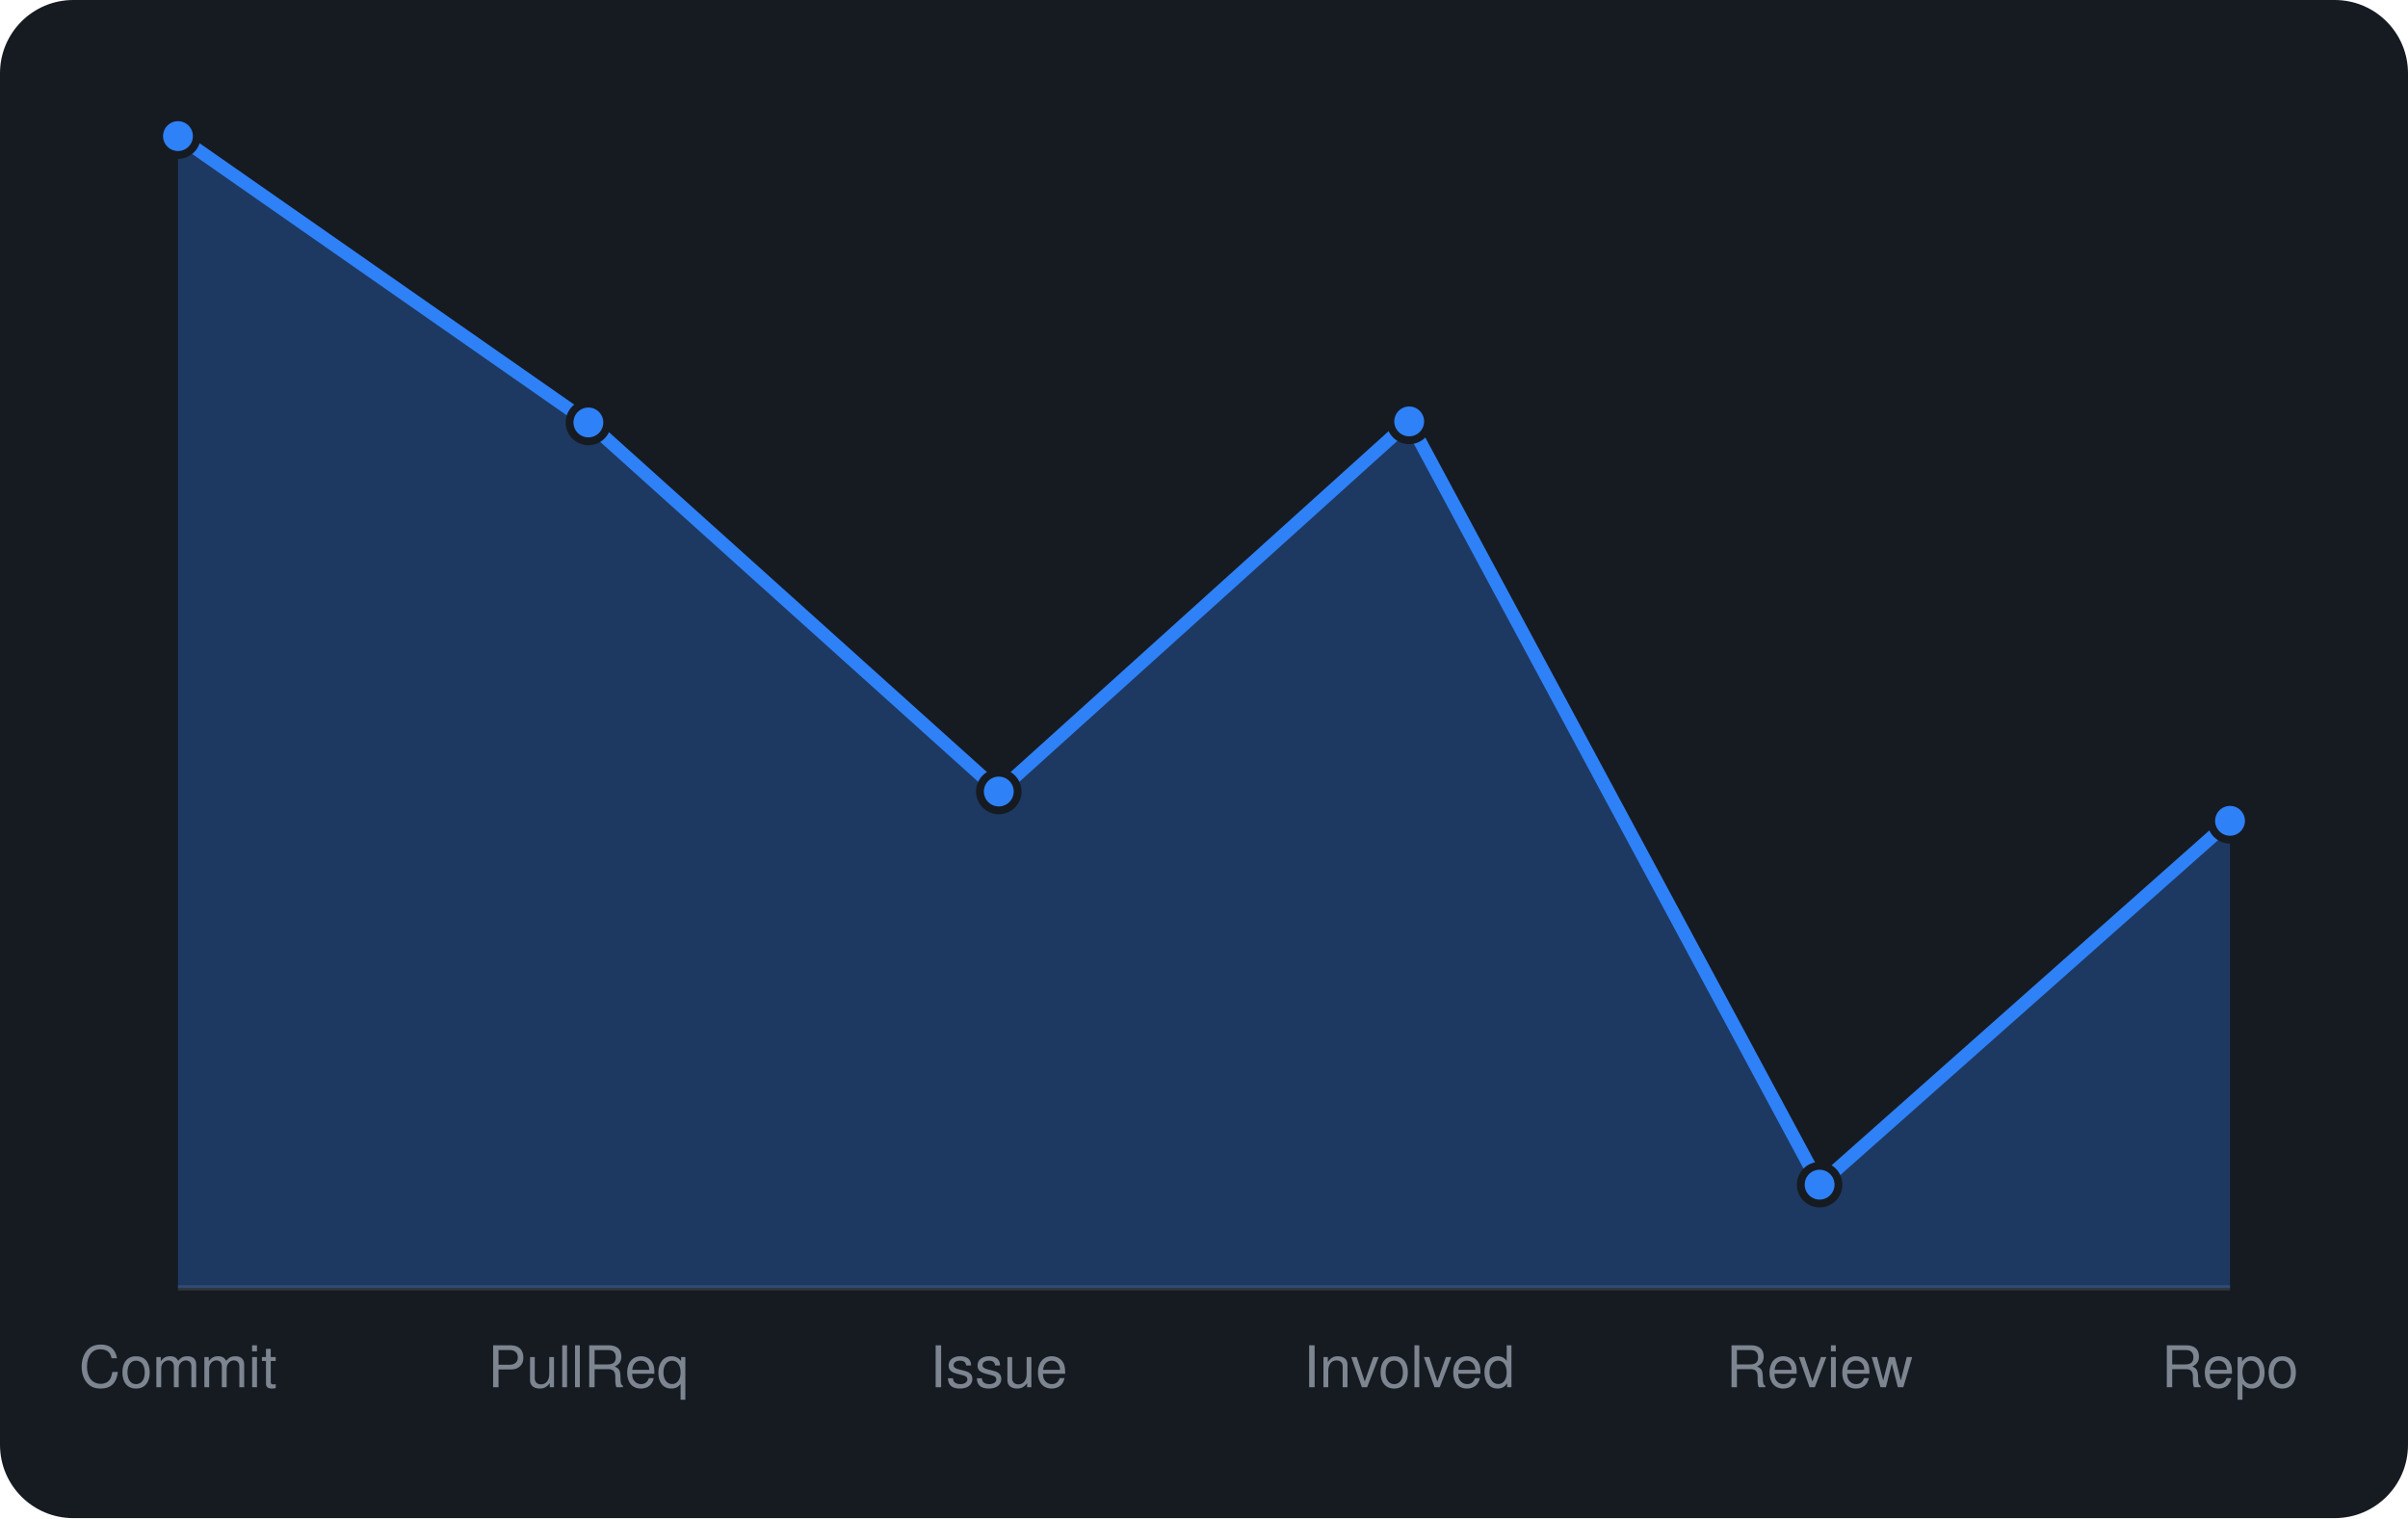
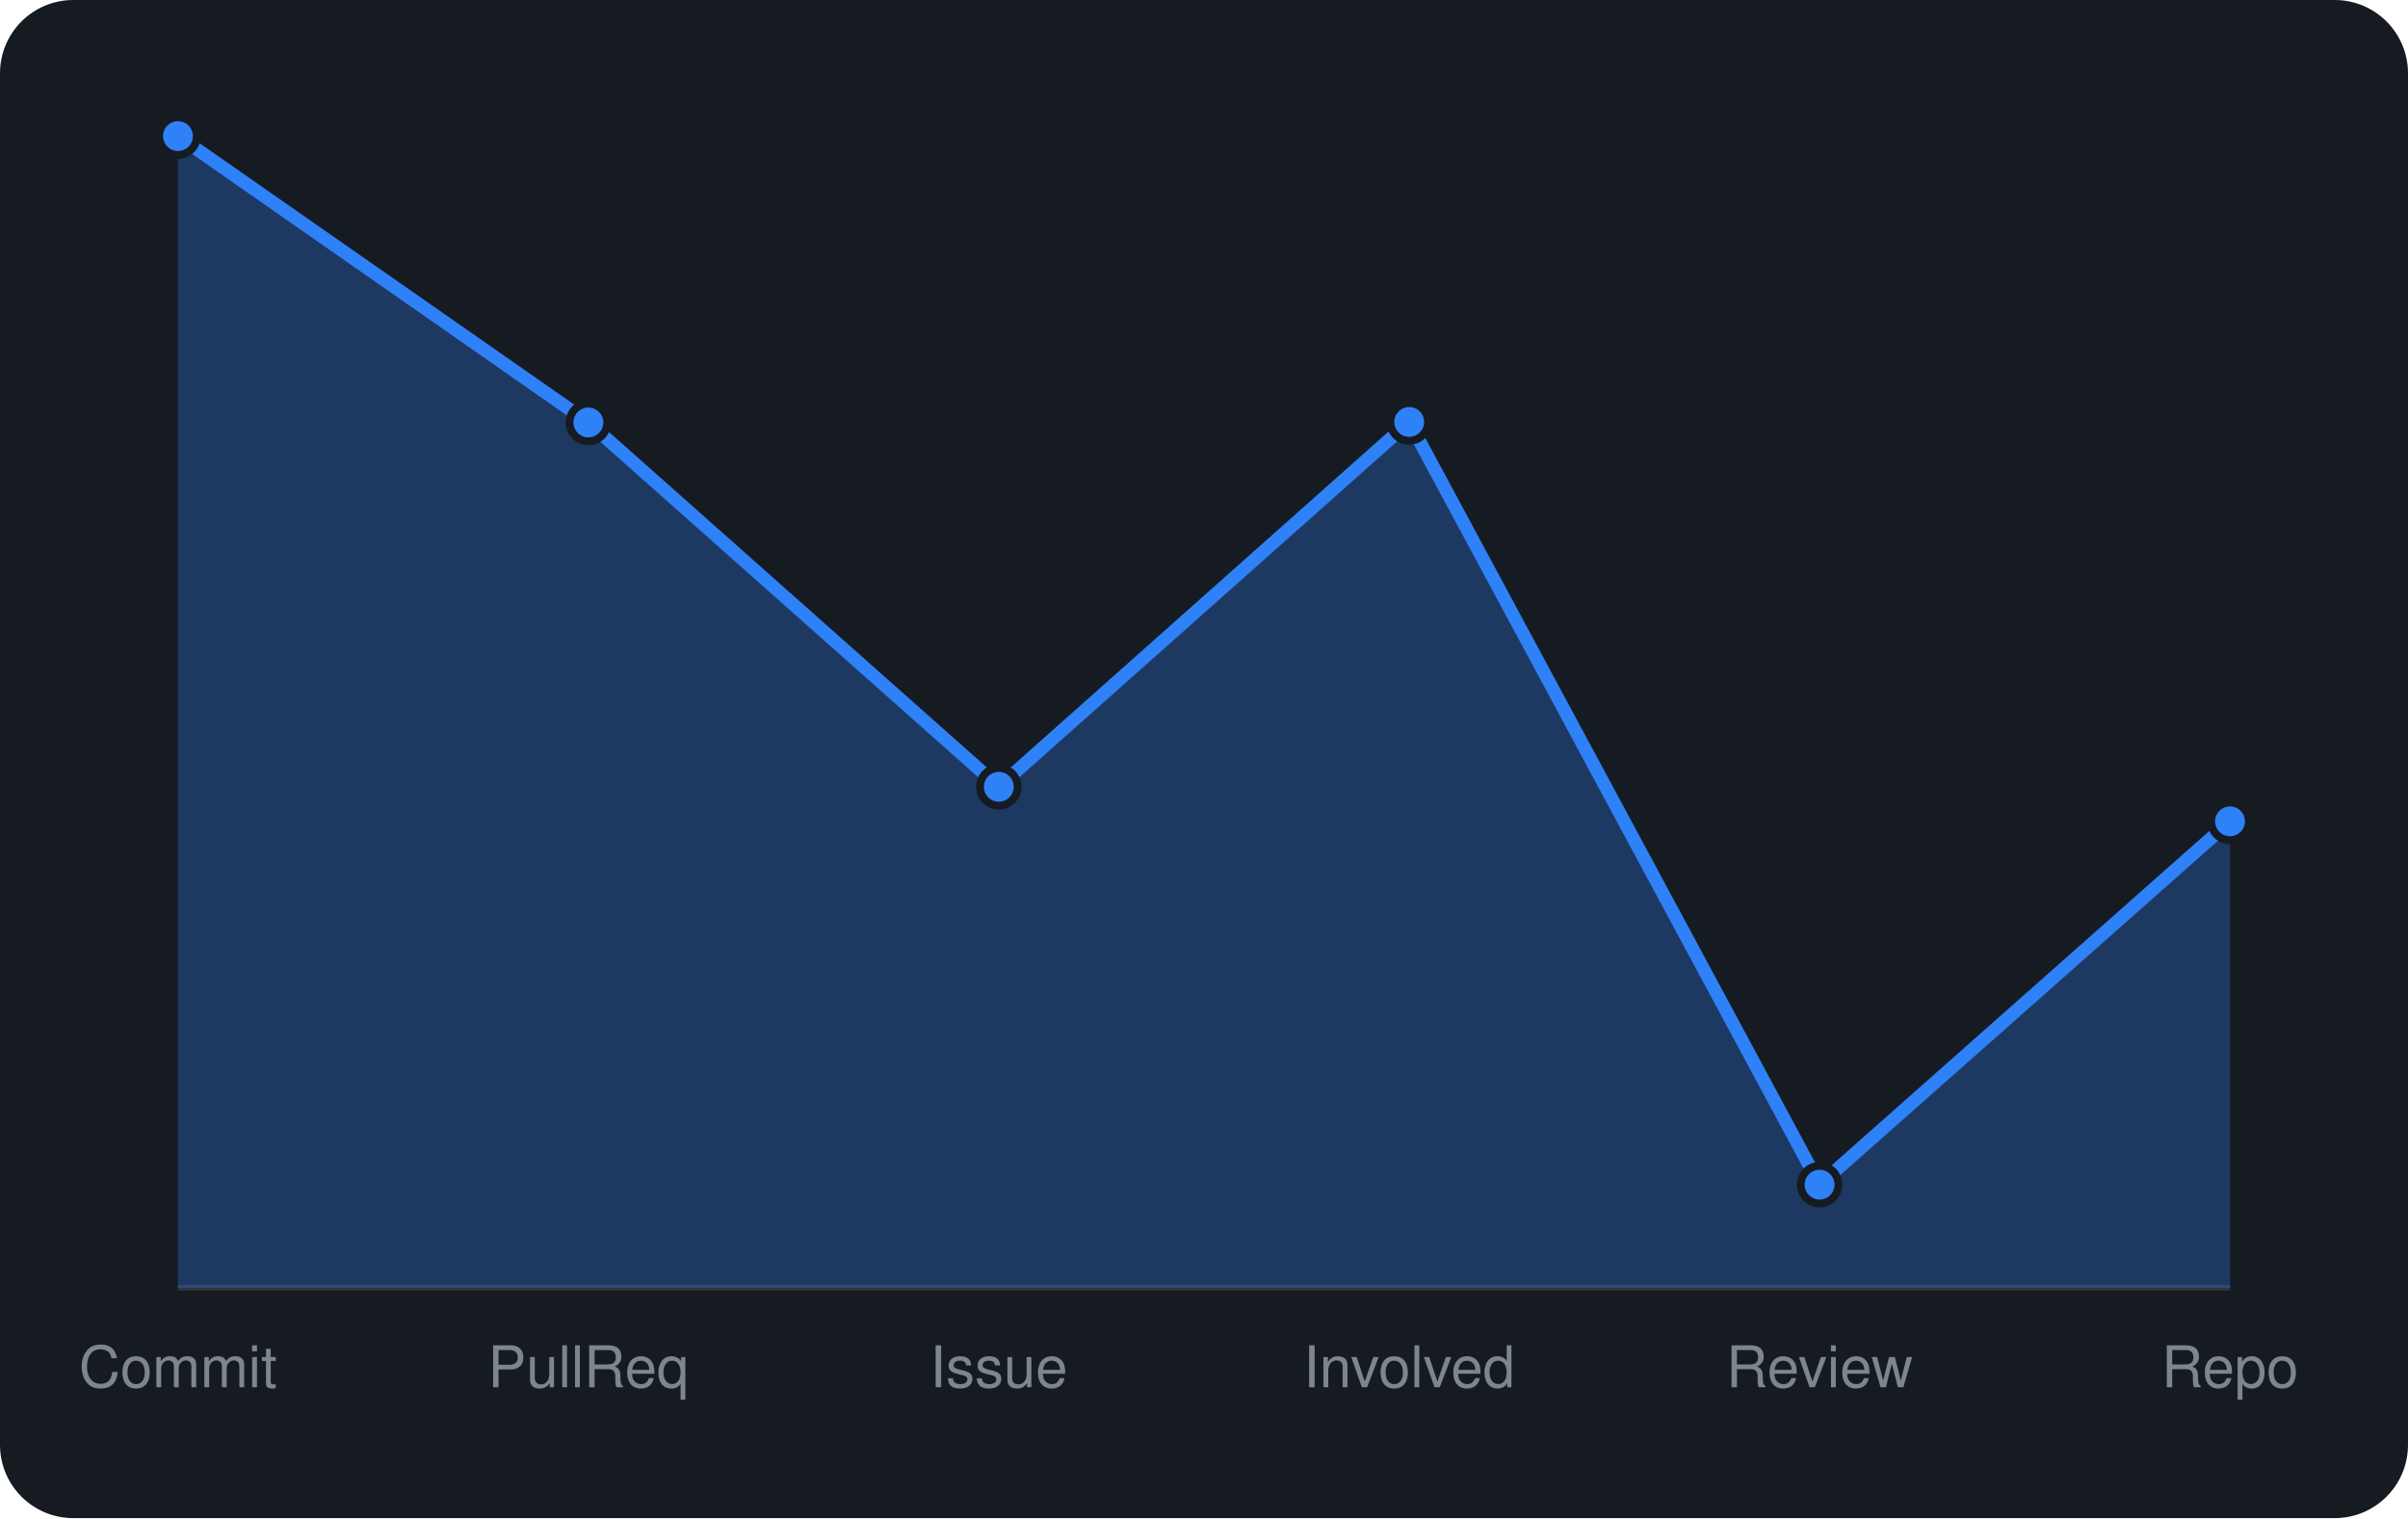
<svg xmlns="http://www.w3.org/2000/svg" viewBox="0 0 460 290" width="460" height="290" font-family="-apple-system,BlinkMacSystemFont,'Segoe UI',Helvetica,Arial,sans-serif">
  <rect width="460" height="290" rx="14" fill="#161b22" />
  <line x1="34" y1="246" x2="426" y2="246" stroke="#30363d" />
-   <path d="M34.0 246 L34.0 26.0L112.4 80.7L190.8 151.2L269.2 80.5L347.6 226.3L426.0 156.8 L426.0 246 Z" fill="rgba(47,129,247,0.3)" />
-   <path d="M34.0 26.0L112.4 80.7L190.8 151.2L269.2 80.5L347.6 226.3L426.0 156.8" fill="none" stroke="#2f81f7" stroke-width="2.5" stroke-linejoin="round" />
+   <path d="M34.0 246 L34.0 26.0L112.4 80.7L190.8 150.3L269.2 80.6L347.6 226.3L426.0 156.9 L426.0 246 Z" fill="rgba(47,129,247,0.3)" />
+   <path d="M34.0 26.0L112.4 80.7L190.8 150.3L269.2 80.6L347.6 226.3L426.0 156.9" fill="none" stroke="#2f81f7" stroke-width="2.5" stroke-linejoin="round" />
  <circle cx="34.0" cy="26.0" r="3.6" fill="#2f81f7" stroke="#161b22" stroke-width="1.5" />
  <circle cx="112.4" cy="80.7" r="3.6" fill="#2f81f7" stroke="#161b22" stroke-width="1.5" />
-   <circle cx="190.8" cy="151.2" r="3.6" fill="#2f81f7" stroke="#161b22" stroke-width="1.5" />
-   <circle cx="269.2" cy="80.5" r="3.6" fill="#2f81f7" stroke="#161b22" stroke-width="1.5" />
+   <circle cx="190.8" cy="150.3" r="3.6" fill="#2f81f7" stroke="#161b22" stroke-width="1.5" />
+   <circle cx="269.2" cy="80.6" r="3.6" fill="#2f81f7" stroke="#161b22" stroke-width="1.5" />
  <circle cx="347.6" cy="226.3" r="3.6" fill="#2f81f7" stroke="#161b22" stroke-width="1.5" />
-   <circle cx="426.0" cy="156.8" r="3.6" fill="#2f81f7" stroke="#161b22" stroke-width="1.5" />
+   <circle cx="426.0" cy="156.9" r="3.6" fill="#2f81f7" stroke="#161b22" stroke-width="1.5" />
  <text x="34.0" y="265" text-anchor="middle" font-size="11" fill="#7d8590">Commit</text>
  <text x="112.4" y="265" text-anchor="middle" font-size="11" fill="#7d8590">PullReq</text>
  <text x="190.8" y="265" text-anchor="middle" font-size="11" fill="#7d8590">Issue</text>
  <text x="269.2" y="265" text-anchor="middle" font-size="11" fill="#7d8590">Involved</text>
  <text x="347.6" y="265" text-anchor="middle" font-size="11" fill="#7d8590">Review</text>
  <text x="426.0" y="265" text-anchor="middle" font-size="11" fill="#7d8590">Repo</text>
</svg>
